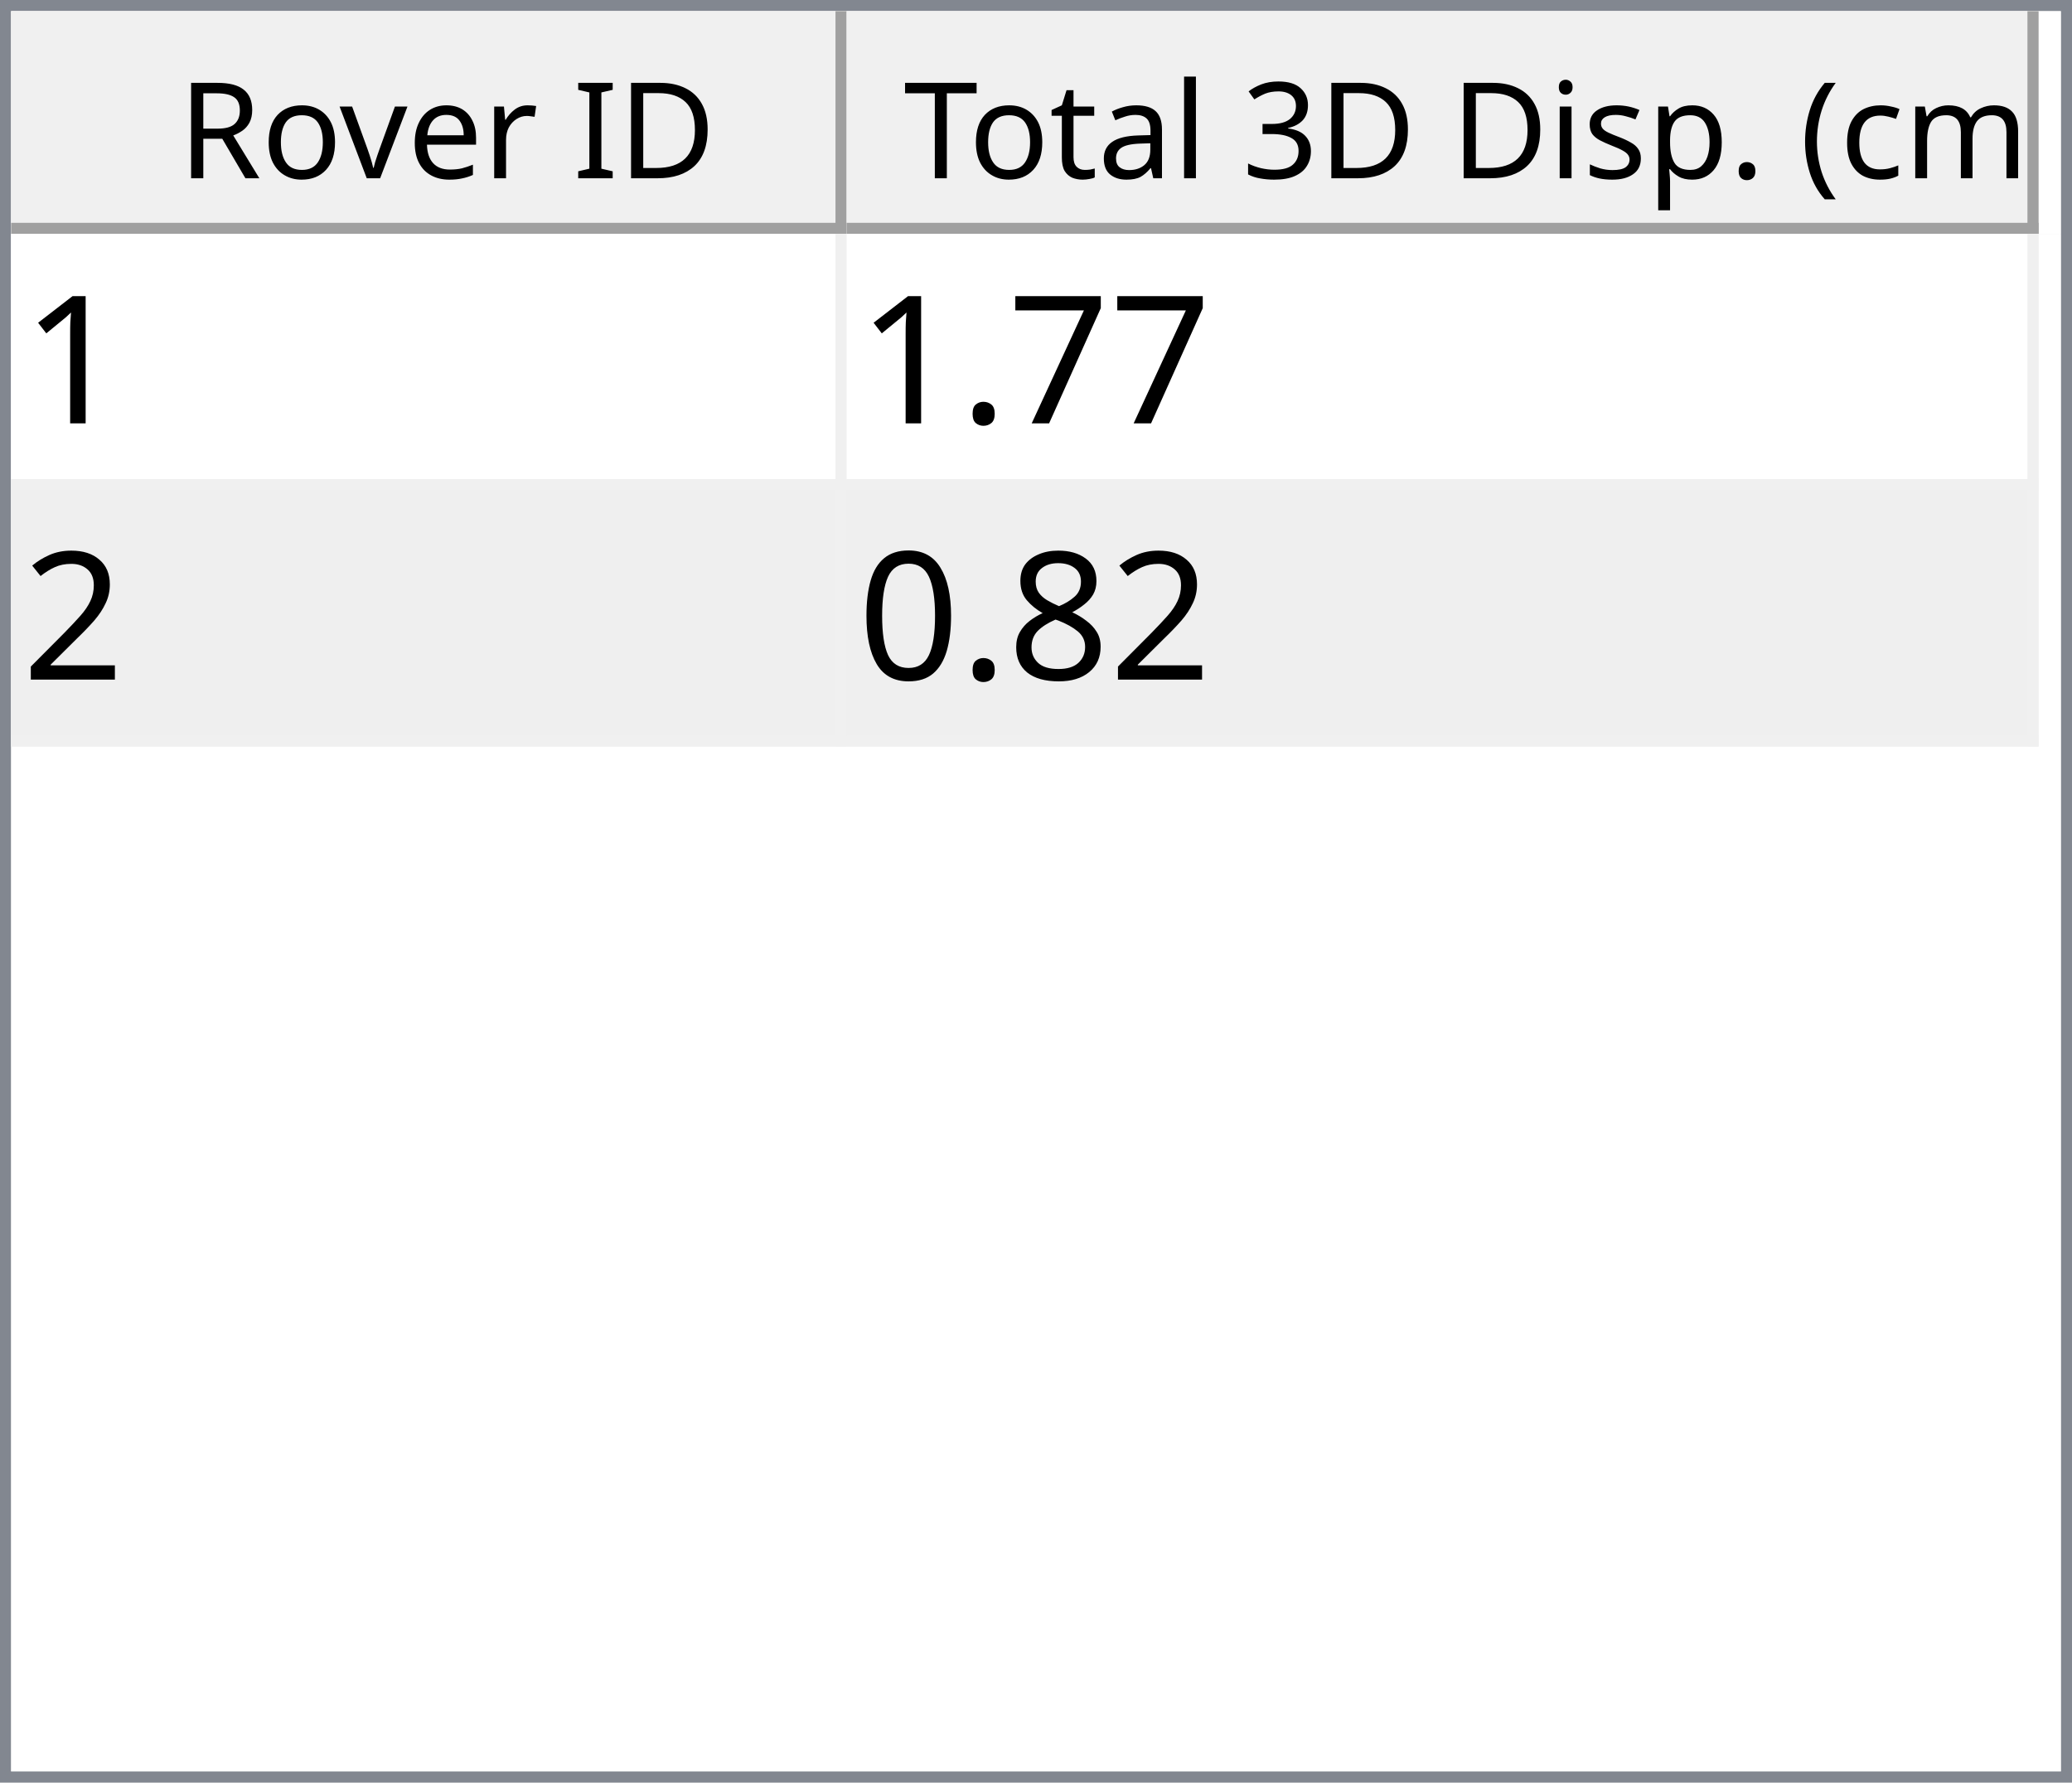
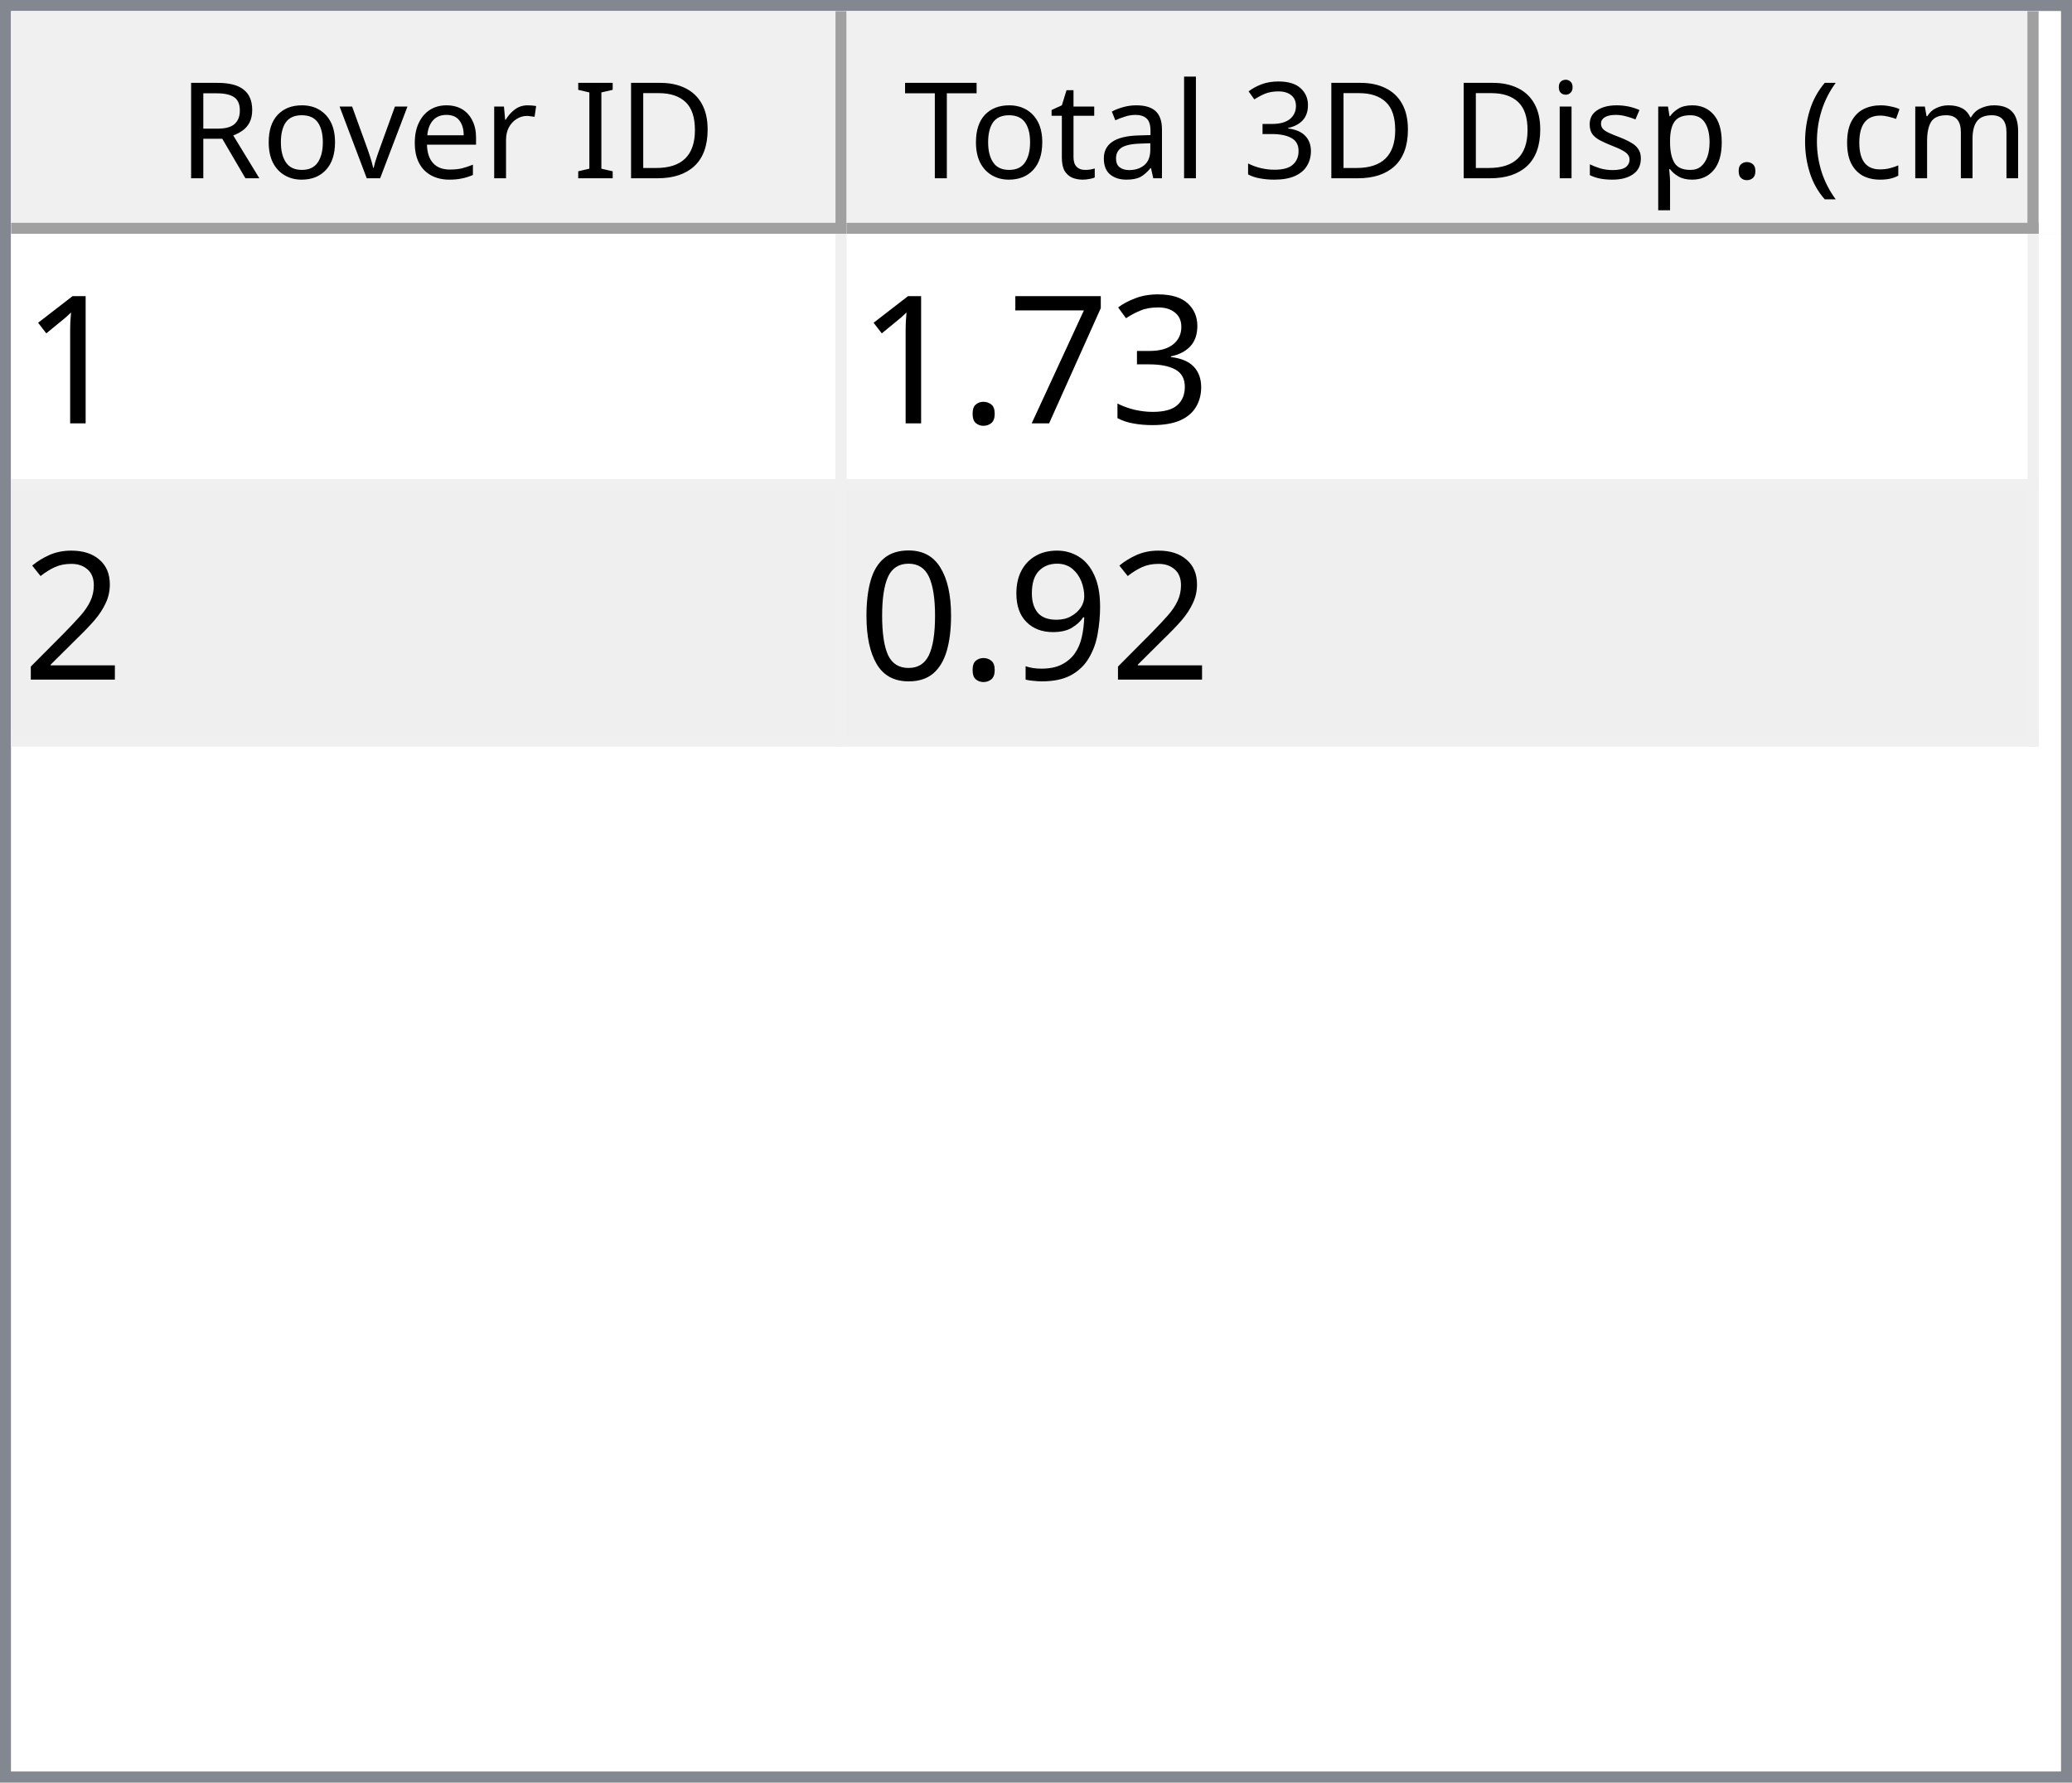
<svg xmlns="http://www.w3.org/2000/svg" style="fill-opacity:1; color-rendering:auto; color-interpolation:auto; text-rendering:auto; stroke:black; stroke-linecap:square; stroke-miterlimit:10; shape-rendering:auto; stroke-opacity:1; fill:black; stroke-dasharray:none; font-weight:normal; stroke-width:1; font-family:'Dialog'; font-style:normal; stroke-linejoin:miter; font-size:12px; stroke-dashoffset:0; image-rendering:auto;" width="186" height="160">
  <defs id="genericDefs" />
  <g>
    <defs id="defs1">
      <clipPath clipPathUnits="userSpaceOnUse" id="clipPath1">
        <path d="M0 0 L186 0 L186 160 L0 160 L0 0 Z" />
      </clipPath>
      <clipPath clipPathUnits="userSpaceOnUse" id="clipPath2">
        <path d="M0 0 L0 160 L186 160 L186 0 Z" />
      </clipPath>
      <clipPath clipPathUnits="userSpaceOnUse" id="clipPath3">
        <path d="M0 0 L0 20 L184 20 L184 0 Z" />
      </clipPath>
      <clipPath clipPathUnits="userSpaceOnUse" id="clipPath4">
        <path d="M0 0 L0 20 L75 20 L75 0 Z" />
      </clipPath>
      <clipPath clipPathUnits="userSpaceOnUse" id="clipPath5">
        <path d="M1 1 L1 19 L74 19 L74 1 Z" />
      </clipPath>
      <clipPath clipPathUnits="userSpaceOnUse" id="clipPath6">
        <path d="M0 0 L0 18 L73 18 L73 0 Z" />
      </clipPath>
      <clipPath clipPathUnits="userSpaceOnUse" id="clipPath7">
        <path d="M-0.5 -0.5 L-0.5 19.5 L74.5 19.5 L74.5 -0.5 Z" />
      </clipPath>
      <clipPath clipPathUnits="userSpaceOnUse" id="clipPath8">
        <path d="M0 0 L0 20 L107 20 L107 0 Z" />
      </clipPath>
      <clipPath clipPathUnits="userSpaceOnUse" id="clipPath9">
        <path d="M1 1 L1 19 L106 19 L106 1 Z" />
      </clipPath>
      <clipPath clipPathUnits="userSpaceOnUse" id="clipPath10">
        <path d="M0 0 L0 18 L105 18 L105 0 Z" />
      </clipPath>
      <clipPath clipPathUnits="userSpaceOnUse" id="clipPath11">
        <path d="M-0.5 -0.5 L-0.5 19.5 L106.5 19.5 L106.5 -0.5 Z" />
      </clipPath>
      <clipPath clipPathUnits="userSpaceOnUse" id="clipPath12">
        <path d="M0 0 L0 138 L184 138 L184 0 Z" />
      </clipPath>
      <clipPath clipPathUnits="userSpaceOnUse" id="clipPath13">
        <path d="M0 0 L0 46 L182 46 L182 0 Z" />
      </clipPath>
      <clipPath clipPathUnits="userSpaceOnUse" id="clipPath14">
        <path d="M-0.5 -0.5 L-0.5 45.5 L181.5 45.5 L181.5 -0.5 Z" />
      </clipPath>
      <clipPath clipPathUnits="userSpaceOnUse" id="clipPath15">
        <path d="M0 0 L0 22 L74 22 L74 0 Z" />
      </clipPath>
      <clipPath clipPathUnits="userSpaceOnUse" id="clipPath16">
        <path d="M0 0 L0 22 L106 22 L106 0 Z" />
      </clipPath>
      <font horiz-adv-x="64.551" id="font1">
        <font-face ascent="107.91" descent="25.098" units-per-em="100" style="font-style:normal; font-family:Segoe UI; font-weight:normal;" />
        <missing-glyph horiz-adv-x="64.551" d="M8.109 0 L8.109 68.266 L56.453 68.266 L56.453 0 L8.109 0 ZM15.328 7.234 L49.219 7.234 L49.219 61.031 L15.328 61.031 L15.328 7.234 Z" />
        <glyph unicode="D" horiz-adv-x="70.117" d="M9.188 0 L9.188 70.016 L28.516 70.016 Q65.531 70.016 65.531 35.891 Q65.531 19.672 55.25 9.836 Q44.969 0 27.734 0 L9.188 0 ZM17.391 62.594 L17.391 7.422 L27.828 7.422 Q41.609 7.422 49.273 14.797 Q56.938 22.172 56.938 35.688 Q56.938 62.594 28.328 62.594 L17.391 62.594 Z" />
        <glyph unicode="I" horiz-adv-x="26.611" d="M17.391 0 L9.188 0 L9.188 70.016 L17.391 70.016 L17.391 0 Z" />
        <glyph unicode=" " horiz-adv-x="27.393" d="" />
        <glyph unicode="r" horiz-adv-x="34.766" d="M34.188 41.891 Q32.078 43.5 28.125 43.5 Q23 43.5 19.555 38.672 Q16.109 33.844 16.109 25.484 L16.109 0 L8.109 0 L8.109 50 L16.109 50 L16.109 39.703 L16.312 39.703 Q18.016 44.969 21.531 47.922 Q25.047 50.875 29.391 50.875 Q32.516 50.875 34.188 50.203 L34.188 41.891 Z" />
        <glyph unicode="e" horiz-adv-x="52.295" d="M48.297 23 L12.984 23 Q13.188 14.656 17.484 10.109 Q21.781 5.562 29.297 5.562 Q37.75 5.562 44.828 11.141 L44.828 3.609 Q38.234 -1.172 27.391 -1.172 Q16.797 -1.172 10.742 5.641 Q4.688 12.453 4.688 24.812 Q4.688 36.469 11.305 43.82 Q17.922 51.172 27.734 51.172 Q37.547 51.172 42.922 44.828 Q48.297 38.484 48.297 27.203 L48.297 23 ZM40.094 29.781 Q40.047 36.719 36.75 40.578 Q33.453 44.438 27.594 44.438 Q21.922 44.438 17.969 40.383 Q14.016 36.328 13.094 29.781 L40.094 29.781 Z" />
        <glyph unicode="v" horiz-adv-x="47.9" d="M47.406 50 L27.484 0 L19.625 0 L0.688 50 L9.469 50 L22.172 13.672 Q23.578 9.672 23.922 6.688 L24.125 6.688 Q24.609 10.453 25.688 13.484 L38.969 50 L47.406 50 Z" />
        <glyph unicode="o" horiz-adv-x="58.594" d="M29 -1.172 Q17.922 -1.172 11.305 5.836 Q4.688 12.844 4.688 24.422 Q4.688 37.016 11.57 44.094 Q18.453 51.172 30.172 51.172 Q41.359 51.172 47.633 44.289 Q53.906 37.406 53.906 25.203 Q53.906 13.234 47.141 6.031 Q40.375 -1.172 29 -1.172 ZM29.594 44.438 Q21.875 44.438 17.383 39.188 Q12.891 33.938 12.891 24.703 Q12.891 15.828 17.43 10.695 Q21.969 5.562 29.594 5.562 Q37.359 5.562 41.531 10.594 Q45.703 15.625 45.703 24.906 Q45.703 34.281 41.531 39.359 Q37.359 44.438 29.594 44.438 Z" />
        <glyph unicode="R" horiz-adv-x="59.814" d="M59.375 0 L49.609 0 L37.891 19.625 Q36.281 22.359 34.766 24.289 Q33.25 26.219 31.664 27.438 Q30.078 28.656 28.25 29.219 Q26.422 29.781 24.125 29.781 L17.391 29.781 L17.391 0 L9.188 0 L9.188 70.016 L30.078 70.016 Q34.672 70.016 38.555 68.867 Q42.438 67.719 45.289 65.375 Q48.141 63.031 49.758 59.547 Q51.375 56.062 51.375 51.375 Q51.375 47.703 50.273 44.656 Q49.172 41.609 47.148 39.211 Q45.125 36.812 42.266 35.133 Q39.406 33.453 35.844 32.516 L35.844 32.328 Q37.594 31.547 38.891 30.547 Q40.188 29.547 41.359 28.18 Q42.531 26.812 43.68 25.078 Q44.828 23.344 46.234 21.047 L59.375 0 ZM17.391 62.594 L17.391 37.203 L28.516 37.203 Q31.594 37.203 34.203 38.133 Q36.812 39.062 38.719 40.797 Q40.625 42.531 41.703 45.047 Q42.781 47.562 42.781 50.688 Q42.781 56.297 39.141 59.445 Q35.5 62.594 28.609 62.594 L17.391 62.594 Z" />
        <glyph unicode=")" horiz-adv-x="30.176" d="M8.297 -15.922 L1.172 -15.922 Q16.406 2.344 16.406 26.812 Q16.406 51.469 1.078 70.016 L8.297 70.016 Q23.531 52.156 23.531 26.703 Q23.531 1.375 8.297 -15.922 Z" />
        <glyph unicode="m" horiz-adv-x="86.133" d="M79.109 0 L71.094 0 L71.094 28.719 Q71.094 37.016 68.531 40.727 Q65.969 44.438 59.906 44.438 Q54.781 44.438 51.195 39.75 Q47.609 35.062 47.609 28.516 L47.609 0 L39.594 0 L39.594 29.688 Q39.594 44.438 28.219 44.438 Q22.953 44.438 19.531 40.016 Q16.109 35.594 16.109 28.516 L16.109 0 L8.109 0 L8.109 50 L16.109 50 L16.109 42.094 L16.312 42.094 Q21.625 51.172 31.844 51.172 Q36.969 51.172 40.773 48.312 Q44.578 45.453 46 40.828 Q51.562 51.172 62.594 51.172 Q79.109 51.172 79.109 30.812 L79.109 0 Z" />
        <glyph unicode="c" horiz-adv-x="46.191" d="M42.188 2.297 Q36.422 -1.172 28.516 -1.172 Q17.828 -1.172 11.258 5.789 Q4.688 12.75 4.688 23.828 Q4.688 36.188 11.766 43.68 Q18.844 51.172 30.672 51.172 Q37.25 51.172 42.281 48.734 L42.281 40.531 Q36.719 44.438 30.375 44.438 Q22.703 44.438 17.797 38.945 Q12.891 33.453 12.891 24.516 Q12.891 15.719 17.508 10.641 Q22.125 5.562 29.891 5.562 Q36.422 5.562 42.188 9.906 L42.188 2.297 Z" />
        <glyph unicode="(" horiz-adv-x="30.176" d="M29.109 -15.922 L21.969 -15.922 Q6.844 1.375 6.844 26.703 Q6.844 52.156 21.969 70.016 L29.203 70.016 Q13.875 51.469 13.875 26.812 Q13.875 2.344 29.109 -15.922 Z" />
        <glyph unicode="." horiz-adv-x="21.68" d="M10.891 -1.078 Q8.641 -1.078 7.055 0.539 Q5.469 2.156 5.469 4.391 Q5.469 6.641 7.055 8.273 Q8.641 9.906 10.891 9.906 Q13.188 9.906 14.797 8.273 Q16.406 6.641 16.406 4.391 Q16.406 2.156 14.797 0.539 Q13.188 -1.078 10.891 -1.078 Z" />
        <glyph unicode="p" horiz-adv-x="58.789" d="M16.312 7.234 L16.109 7.234 L16.109 -23 L8.109 -23 L8.109 50 L16.109 50 L16.109 41.219 L16.312 41.219 Q22.219 51.172 33.594 51.172 Q43.266 51.172 48.688 44.461 Q54.109 37.75 54.109 26.469 Q54.109 13.922 48 6.375 Q41.891 -1.172 31.297 -1.172 Q21.578 -1.172 16.312 7.234 ZM16.109 27.391 L16.109 20.406 Q16.109 14.203 20.141 9.883 Q24.172 5.562 30.375 5.562 Q37.641 5.562 41.773 11.133 Q45.906 16.703 45.906 26.609 Q45.906 34.969 42.047 39.703 Q38.188 44.438 31.594 44.438 Q24.609 44.438 20.359 39.578 Q16.109 34.719 16.109 27.391 Z" />
        <glyph unicode="s" horiz-adv-x="42.432" d="M5.078 1.812 L5.078 10.406 Q11.625 5.562 19.484 5.562 Q30.031 5.562 30.031 12.594 Q30.031 14.594 29.125 15.992 Q28.219 17.391 26.68 18.461 Q25.141 19.531 23.07 20.383 Q21 21.234 18.609 22.172 Q15.281 23.484 12.766 24.828 Q10.25 26.172 8.57 27.859 Q6.891 29.547 6.031 31.695 Q5.172 33.844 5.172 36.719 Q5.172 40.234 6.789 42.945 Q8.406 45.656 11.086 47.484 Q13.766 49.312 17.211 50.242 Q20.656 51.172 24.312 51.172 Q30.812 51.172 35.938 48.922 L35.938 40.828 Q30.422 44.438 23.25 44.438 Q21 44.438 19.195 43.922 Q17.391 43.406 16.094 42.477 Q14.797 41.547 14.086 40.258 Q13.375 38.969 13.375 37.406 Q13.375 35.453 14.086 34.133 Q14.797 32.812 16.164 31.789 Q17.531 30.766 19.484 29.938 Q21.438 29.109 23.922 28.125 Q27.25 26.859 29.883 25.516 Q32.516 24.172 34.375 22.484 Q36.234 20.797 37.234 18.602 Q38.234 16.406 38.234 13.375 Q38.234 9.672 36.602 6.938 Q34.969 4.203 32.234 2.398 Q29.5 0.594 25.93 -0.289 Q22.359 -1.172 18.453 -1.172 Q10.75 -1.172 5.078 1.812 Z" />
        <glyph unicode="i" horiz-adv-x="24.219" d="M12.203 62.703 Q10.062 62.703 8.547 64.164 Q7.031 65.625 7.031 67.875 Q7.031 70.125 8.547 71.609 Q10.062 73.094 12.203 73.094 Q14.406 73.094 15.945 71.609 Q17.484 70.125 17.484 67.875 Q17.484 65.719 15.945 64.211 Q14.406 62.703 12.203 62.703 ZM16.109 0 L8.109 0 L8.109 50 L16.109 50 L16.109 0 Z" />
        <glyph unicode="3" horiz-adv-x="53.906" d="M46.531 19.828 Q46.531 15.094 44.75 11.211 Q42.969 7.328 39.719 4.57 Q36.469 1.812 31.93 0.297 Q27.391 -1.219 21.922 -1.219 Q11.922 -1.219 6 2.594 L6 11.188 Q13.094 5.609 22.219 5.609 Q25.875 5.609 28.828 6.539 Q31.781 7.469 33.906 9.227 Q36.031 10.984 37.18 13.477 Q38.328 15.969 38.328 19.094 Q38.328 32.812 18.797 32.812 L12.984 32.812 L12.984 39.594 L18.5 39.594 Q35.797 39.594 35.797 52.484 Q35.797 64.406 22.609 64.406 Q15.188 64.406 8.688 59.422 L8.688 67.188 Q15.375 71.188 24.609 71.188 Q29 71.188 32.57 69.969 Q36.141 68.75 38.68 66.555 Q41.219 64.359 42.609 61.281 Q44 58.203 44 54.5 Q44 40.672 30.031 36.719 L30.031 36.531 Q33.594 36.141 36.625 34.797 Q39.656 33.453 41.852 31.305 Q44.047 29.156 45.289 26.25 Q46.531 23.344 46.531 19.828 Z" />
        <glyph unicode="l" horiz-adv-x="24.219" d="M16.109 0 L8.109 0 L8.109 74.031 L16.109 74.031 L16.109 0 Z" />
        <glyph unicode="a" horiz-adv-x="50.879" d="M43.891 0 L35.891 0 L35.891 7.812 L35.688 7.812 Q30.469 -1.172 20.312 -1.172 Q12.844 -1.172 8.617 2.781 Q4.391 6.734 4.391 13.281 Q4.391 27.297 20.906 29.594 L35.891 31.688 Q35.891 44.438 25.594 44.438 Q16.547 44.438 9.281 38.281 L9.281 46.484 Q16.656 51.172 26.266 51.172 Q43.891 51.172 43.891 32.516 L43.891 0 ZM35.891 25.297 L23.828 23.641 Q18.266 22.859 15.43 20.875 Q12.594 18.891 12.594 13.875 Q12.594 10.203 15.211 7.883 Q17.828 5.562 22.172 5.562 Q28.125 5.562 32.008 9.742 Q35.891 13.922 35.891 20.312 L35.891 25.297 Z" />
        <glyph unicode="t" horiz-adv-x="33.887" d="M31.297 0.484 Q28.469 -1.078 23.828 -1.078 Q10.688 -1.078 10.688 13.578 L10.688 43.172 L2.094 43.172 L2.094 50 L10.688 50 L10.688 62.203 L18.703 64.797 L18.703 50 L31.297 50 L31.297 43.172 L18.703 43.172 L18.703 14.984 Q18.703 9.969 20.414 7.82 Q22.125 5.672 26.078 5.672 Q29.109 5.672 31.297 7.328 L31.297 0.484 Z" />
        <glyph unicode="T" horiz-adv-x="52.393" d="M50.594 62.594 L30.375 62.594 L30.375 0 L22.172 0 L22.172 62.594 L2 62.594 L2 70.016 L50.594 70.016 L50.594 62.594 Z" />
      </font>
      <font horiz-adv-x="75.0" id="font2">
        <font-face ascent="100.537" descent="21.973" units-per-em="100" style="font-style:normal; font-family:sans-serif; font-weight:normal;" />
        <missing-glyph horiz-adv-x="75.0" d="M12.5 0 L12.5 62.5 L62.5 62.5 L62.5 0 L12.5 0 ZM14.062 1.562 L60.938 1.562 L60.938 60.938 L14.062 60.938 L14.062 1.562 Z" />
        <glyph unicode="1" horiz-adv-x="55.615" d="M37.25 0 L28.469 0 L28.469 56 Q25.297 52.984 20.141 49.953 Q14.984 46.922 10.891 45.406 L10.891 53.906 Q18.266 57.375 23.781 62.305 Q29.297 67.234 31.594 71.875 L37.25 71.875 L37.25 0 Z" />
+         <glyph unicode="3" horiz-adv-x="55.615" d="M4.203 18.891 L12.984 20.062 Q14.5 12.594 18.141 9.297 Q21.781 6 27 6 Q33.203 6 37.477 10.297 Q41.75 14.594 41.75 20.953 Q41.75 27 37.797 30.93 Q33.844 34.859 27.734 34.859 Q25.25 34.859 21.531 33.891 L22.516 41.609 Q23.391 41.5 23.922 41.5 Q29.547 41.5 34.039 44.43 Q38.531 47.359 38.531 53.469 Q38.531 58.297 35.258 61.477 Q31.984 64.656 26.812 64.656 Q21.688 64.656 18.266 61.43 Q14.844 58.203 13.875 51.766 L5.078 53.328 Q6.688 62.156 12.398 67.016 Q18.109 71.875 26.609 71.875 Q32.469 71.875 37.398 69.359 Q42.328 66.844 44.945 62.5 Q47.562 58.156 47.562 53.266 Q47.562 48.641 45.07 44.828 Q42.578 41.016 37.703 38.766 Q44.047 37.312 47.562 32.695 Q51.078 28.078 51.078 21.141 Q51.078 11.766 44.242 5.25 Q37.406 -1.266 26.953 -1.266 Q17.531 -1.266 11.305 4.352 Q5.078 9.969 4.203 18.891 Z" />
        <glyph unicode="7" horiz-adv-x="55.615" d="M4.734 62.203 L4.734 70.656 L51.078 70.656 L51.078 63.812 Q44.234 56.547 37.523 44.484 Q30.812 32.422 27.156 19.672 Q24.516 10.688 23.781 0 L14.75 0 Q14.891 8.453 18.062 20.414 Q21.234 32.375 27.172 43.484 Q33.109 54.594 39.797 62.203 L4.734 62.203 Z" />
        <glyph unicode="." horiz-adv-x="27.783" d="M9.078 0 L9.078 10.016 L19.094 10.016 L19.094 0 L9.078 0 Z" />
        <glyph unicode="2" horiz-adv-x="55.615" d="M50.344 8.453 L50.344 0 L3.031 0 Q2.938 3.172 4.047 6.109 Q5.859 10.938 9.836 15.625 Q13.812 20.312 21.344 26.469 Q33.016 36.031 37.117 41.625 Q41.219 47.219 41.219 52.203 Q41.219 57.422 37.477 61.008 Q33.734 64.594 27.734 64.594 Q21.391 64.594 17.578 60.789 Q13.766 56.984 13.719 50.25 L4.688 51.172 Q5.609 61.281 11.664 66.578 Q17.719 71.875 27.938 71.875 Q38.234 71.875 44.242 66.164 Q50.25 60.453 50.25 52 Q50.25 47.703 48.492 43.555 Q46.734 39.406 42.656 34.812 Q38.578 30.219 29.109 22.219 Q21.188 15.578 18.945 13.211 Q16.703 10.844 15.234 8.453 L50.344 8.453 Z" />
-         <glyph unicode="8" horiz-adv-x="55.615" d="M17.672 38.812 Q12.203 40.828 9.57 44.539 Q6.938 48.25 6.938 53.422 Q6.938 61.234 12.555 66.555 Q18.172 71.875 27.484 71.875 Q36.859 71.875 42.578 66.43 Q48.297 60.984 48.297 53.172 Q48.297 48.188 45.68 44.508 Q43.062 40.828 37.75 38.812 Q44.344 36.672 47.781 31.883 Q51.219 27.094 51.219 20.453 Q51.219 11.281 44.727 5.031 Q38.234 -1.219 27.641 -1.219 Q17.047 -1.219 10.547 5.055 Q4.047 11.328 4.047 20.703 Q4.047 27.688 7.594 32.398 Q11.141 37.109 17.672 38.812 ZM15.922 53.719 Q15.922 48.641 19.195 45.414 Q22.469 42.188 27.688 42.188 Q32.766 42.188 36.016 45.383 Q39.266 48.578 39.266 53.219 Q39.266 58.062 35.914 61.359 Q32.562 64.656 27.594 64.656 Q22.562 64.656 19.242 61.43 Q15.922 58.203 15.922 53.719 ZM13.094 20.656 Q13.094 16.891 14.875 13.375 Q16.656 9.859 20.172 7.93 Q23.688 6 27.734 6 Q34.031 6 38.133 10.055 Q42.234 14.109 42.234 20.359 Q42.234 26.703 38.016 30.859 Q33.797 35.016 27.438 35.016 Q21.234 35.016 17.164 30.914 Q13.094 26.812 13.094 20.656 Z" />
+         <glyph unicode="9" horiz-adv-x="55.615" d="M5.469 16.547 L13.922 17.328 Q14.984 11.375 18.016 8.688 Q21.047 6 25.781 6 Q29.828 6 32.883 7.859 Q35.938 9.719 37.891 12.82 Q39.844 15.922 41.164 21.195 Q42.484 26.469 42.484 31.938 Q42.484 32.516 42.438 33.688 Q39.797 29.5 35.234 26.883 Q30.672 24.266 25.344 24.266 Q16.453 24.266 10.305 30.711 Q4.156 37.156 4.156 47.703 Q4.156 58.594 10.578 65.234 Q17 71.875 26.656 71.875 Q33.641 71.875 39.43 68.117 Q45.219 64.359 48.219 57.398 Q51.219 50.438 51.219 37.25 Q51.219 23.531 48.242 15.406 Q45.266 7.281 39.383 3.031 Q33.5 -1.219 25.594 -1.219 Q17.188 -1.219 11.867 3.445 Q6.547 8.109 5.469 16.547 ZM41.453 48.141 Q41.453 55.719 37.43 60.156 Q33.406 64.594 27.734 64.594 Q21.875 64.594 17.531 59.812 Q13.188 55.031 13.188 47.406 Q13.188 40.578 17.312 36.305 Q21.438 32.031 27.484 32.031 Q33.594 32.031 37.523 36.305 Q41.453 40.578 41.453 48.141 Z" />
        <glyph unicode="0" horiz-adv-x="55.615" d="M4.156 35.297 Q4.156 48 6.766 55.742 Q9.375 63.484 14.523 67.68 Q19.672 71.875 27.484 71.875 Q33.25 71.875 37.594 69.555 Q41.938 67.234 44.773 62.867 Q47.609 58.5 49.219 52.227 Q50.828 45.953 50.828 35.297 Q50.828 22.703 48.242 14.969 Q45.656 7.234 40.508 3.008 Q35.359 -1.219 27.484 -1.219 Q17.141 -1.219 11.234 6.203 Q4.156 15.141 4.156 35.297 ZM13.188 35.297 Q13.188 17.672 17.312 11.836 Q21.438 6 27.484 6 Q33.547 6 37.672 11.859 Q41.797 17.719 41.797 35.297 Q41.797 52.984 37.672 58.789 Q33.547 64.594 27.391 64.594 Q21.344 64.594 17.719 59.469 Q13.188 52.938 13.188 35.297 Z" />
      </font>
    </defs>
    <g style="fill:white; stroke:white;">
      <rect x="0" y="0" width="186" style="clip-path:url(#clipPath1); stroke:none;" height="160" />
    </g>
    <g style="fill:white; text-rendering:optimizeSpeed; color-rendering:optimizeSpeed; image-rendering:optimizeSpeed; shape-rendering:crispEdges; stroke:white; color-interpolation:sRGB;">
      <rect x="0" width="186" height="160" y="0" style="stroke:none;" />
      <path style="stroke:none;" d="M0 160 L186 160 L186 0 L0 0 Z" />
    </g>
    <g style="fill:rgb(240,240,240); font-family:'Segoe UI'; stroke:rgb(240,240,240);">
      <rect x="0" y="0" width="186" style="clip-path:url(#clipPath2); stroke:none;" height="160" />
    </g>
    <g style="fill:rgb(130,135,144); font-family:'Segoe UI'; stroke:rgb(130,135,144);">
      <path d="M0 0 L186 0 L186 160 L0 160 L0 0 ZM1 1 L185 1 L185 159 L1 159 L1 1 Z" style="fill-rule:evenodd; clip-path:url(#clipPath2); stroke:none;" />
    </g>
    <g style="fill:white; font-family:'Segoe UI'; stroke:white;" transform="translate(1,1)">
      <rect x="0" y="0" width="184" style="clip-path:url(#clipPath3); stroke:none;" height="20" />
    </g>
    <g style="fill:rgb(240,240,240); font-family:'Segoe UI'; stroke:rgb(240,240,240);" transform="translate(1,1)">
      <rect x="0" y="0" width="75" style="clip-path:url(#clipPath4); stroke:none;" height="20" />
    </g>
    <g style="font-family:'Segoe UI';" transform="translate(2,2)">
      <text x="14" xml:space="preserve" y="14" style="clip-path:url(#clipPath6); stroke:none;">Rover ID</text>
    </g>
    <g style="fill:rgb(160,160,160); font-family:'Segoe UI'; stroke:rgb(160,160,160); stroke-linejoin:bevel;" transform="translate(1.5,1.5)">
      <line x1="74" x2="74" y1="0" style="fill:none; clip-path:url(#clipPath7);" y2="19" />
    </g>
    <g style="fill:rgb(160,160,160); font-family:'Segoe UI'; stroke:rgb(160,160,160); stroke-linejoin:bevel;" transform="matrix(1,0,0,1,1,1) translate(0.5,0.5)">
      <line x1="0" x2="74" y1="19" style="fill:none; clip-path:url(#clipPath7);" y2="19" />
    </g>
    <g style="fill:rgb(240,240,240); font-family:'Segoe UI'; stroke:rgb(240,240,240);" transform="translate(76,1)">
      <rect x="0" y="0" width="107" style="clip-path:url(#clipPath8); stroke:none;" height="20" />
    </g>
    <g style="font-family:'Segoe UI';" transform="translate(77,2)">
      <text x="1" xml:space="preserve" y="14" style="clip-path:url(#clipPath10); stroke:none;"> Total 3D Disp. (cm)</text>
    </g>
    <g style="fill:rgb(160,160,160); font-family:'Segoe UI'; stroke:rgb(160,160,160); stroke-linejoin:bevel;" transform="translate(76.5,1.5)">
      <line x1="106" x2="106" y1="0" style="fill:none; clip-path:url(#clipPath11);" y2="19" />
    </g>
    <g style="fill:rgb(160,160,160); font-family:'Segoe UI'; stroke:rgb(160,160,160); stroke-linejoin:bevel;" transform="matrix(1,0,0,1,76,1) translate(0.5,0.5)">
      <line x1="0" x2="106" y1="19" style="fill:none; clip-path:url(#clipPath11);" y2="19" />
    </g>
    <g style="fill:white; font-family:'Segoe UI'; stroke:white;" transform="translate(1,21)">
      <rect x="0" y="0" width="184" style="clip-path:url(#clipPath12); stroke:none;" height="138" />
    </g>
    <g style="fill:rgb(240,240,240); font-size:16px; font-family:sans-serif; stroke:rgb(240,240,240);" transform="translate(1,21)">
      <rect x="0" y="0" width="182" style="clip-path:url(#clipPath13); stroke:none;" height="46" />
      <line transform="translate(0.5,0.5)" x1="0" x2="181" y1="22" style="clip-path:url(#clipPath14); fill:none; stroke-linejoin:bevel;" y2="22" />
    </g>
    <g transform="matrix(1,0,0,1,1,21) translate(0.5,0.5)" style="fill:rgb(240,240,240); font-size:16px; font-family:sans-serif; stroke:rgb(240,240,240); stroke-linejoin:bevel;">
      <line x1="0" x2="181" y1="45" style="fill:none; clip-path:url(#clipPath14);" y2="45" />
    </g>
    <g transform="matrix(1,0,0,1,1,21) translate(0.5,0.5)" style="fill:rgb(240,240,240); font-size:16px; font-family:sans-serif; stroke:rgb(240,240,240); stroke-linejoin:bevel;">
      <line x1="74" x2="74" y1="0" style="fill:none; clip-path:url(#clipPath14);" y2="45" />
    </g>
    <g transform="matrix(1,0,0,1,1,21) translate(0.5,0.5)" style="fill:rgb(240,240,240); font-size:16px; font-family:sans-serif; stroke:rgb(240,240,240); stroke-linejoin:bevel;">
      <line x1="181" x2="181" y1="0" style="fill:none; clip-path:url(#clipPath14);" y2="45" />
    </g>
    <g style="fill:white; font-size:16px; font-family:sans-serif; stroke:white;" transform="matrix(1,0,0,1,1,21)">
      <rect x="0" y="0" width="74" style="clip-path:url(#clipPath15); stroke:none;" height="22" />
      <text x="1" y="17" style="fill:black; clip-path:url(#clipPath15); stroke:none;" xml:space="preserve">1</text>
    </g>
    <g style="fill:white; font-size:16px; font-family:sans-serif; stroke:white;" transform="matrix(1,0,0,1,1,21) translate(75,0)">
      <rect x="0" y="0" width="106" style="clip-path:url(#clipPath16); stroke:none;" height="22" />
-       <text x="1" y="17" style="fill:black; clip-path:url(#clipPath16); stroke:none;" xml:space="preserve">1.77</text>
+       <text x="1" y="17" style="fill:black; clip-path:url(#clipPath16); stroke:none;" xml:space="preserve">1.73</text>
    </g>
    <g style="fill:rgb(239,239,239); font-size:16px; font-family:sans-serif; stroke:rgb(239,239,239);" transform="matrix(1,0,0,1,1,21) translate(0,23)">
      <rect x="0" y="0" width="74" style="clip-path:url(#clipPath15); stroke:none;" height="22" />
      <text x="1" y="17" style="fill:black; clip-path:url(#clipPath15); stroke:none;" xml:space="preserve">2</text>
    </g>
    <g style="fill:rgb(239,239,239); font-size:16px; font-family:sans-serif; stroke:rgb(239,239,239);" transform="matrix(1,0,0,1,1,21) translate(75,23)">
      <rect x="0" y="0" width="106" style="clip-path:url(#clipPath16); stroke:none;" height="22" />
-       <text x="1" y="17" style="fill:black; clip-path:url(#clipPath16); stroke:none;" xml:space="preserve">0.82</text>
+       <text x="1" y="17" style="fill:black; clip-path:url(#clipPath16); stroke:none;" xml:space="preserve">0.92</text>
    </g>
  </g>
</svg>
